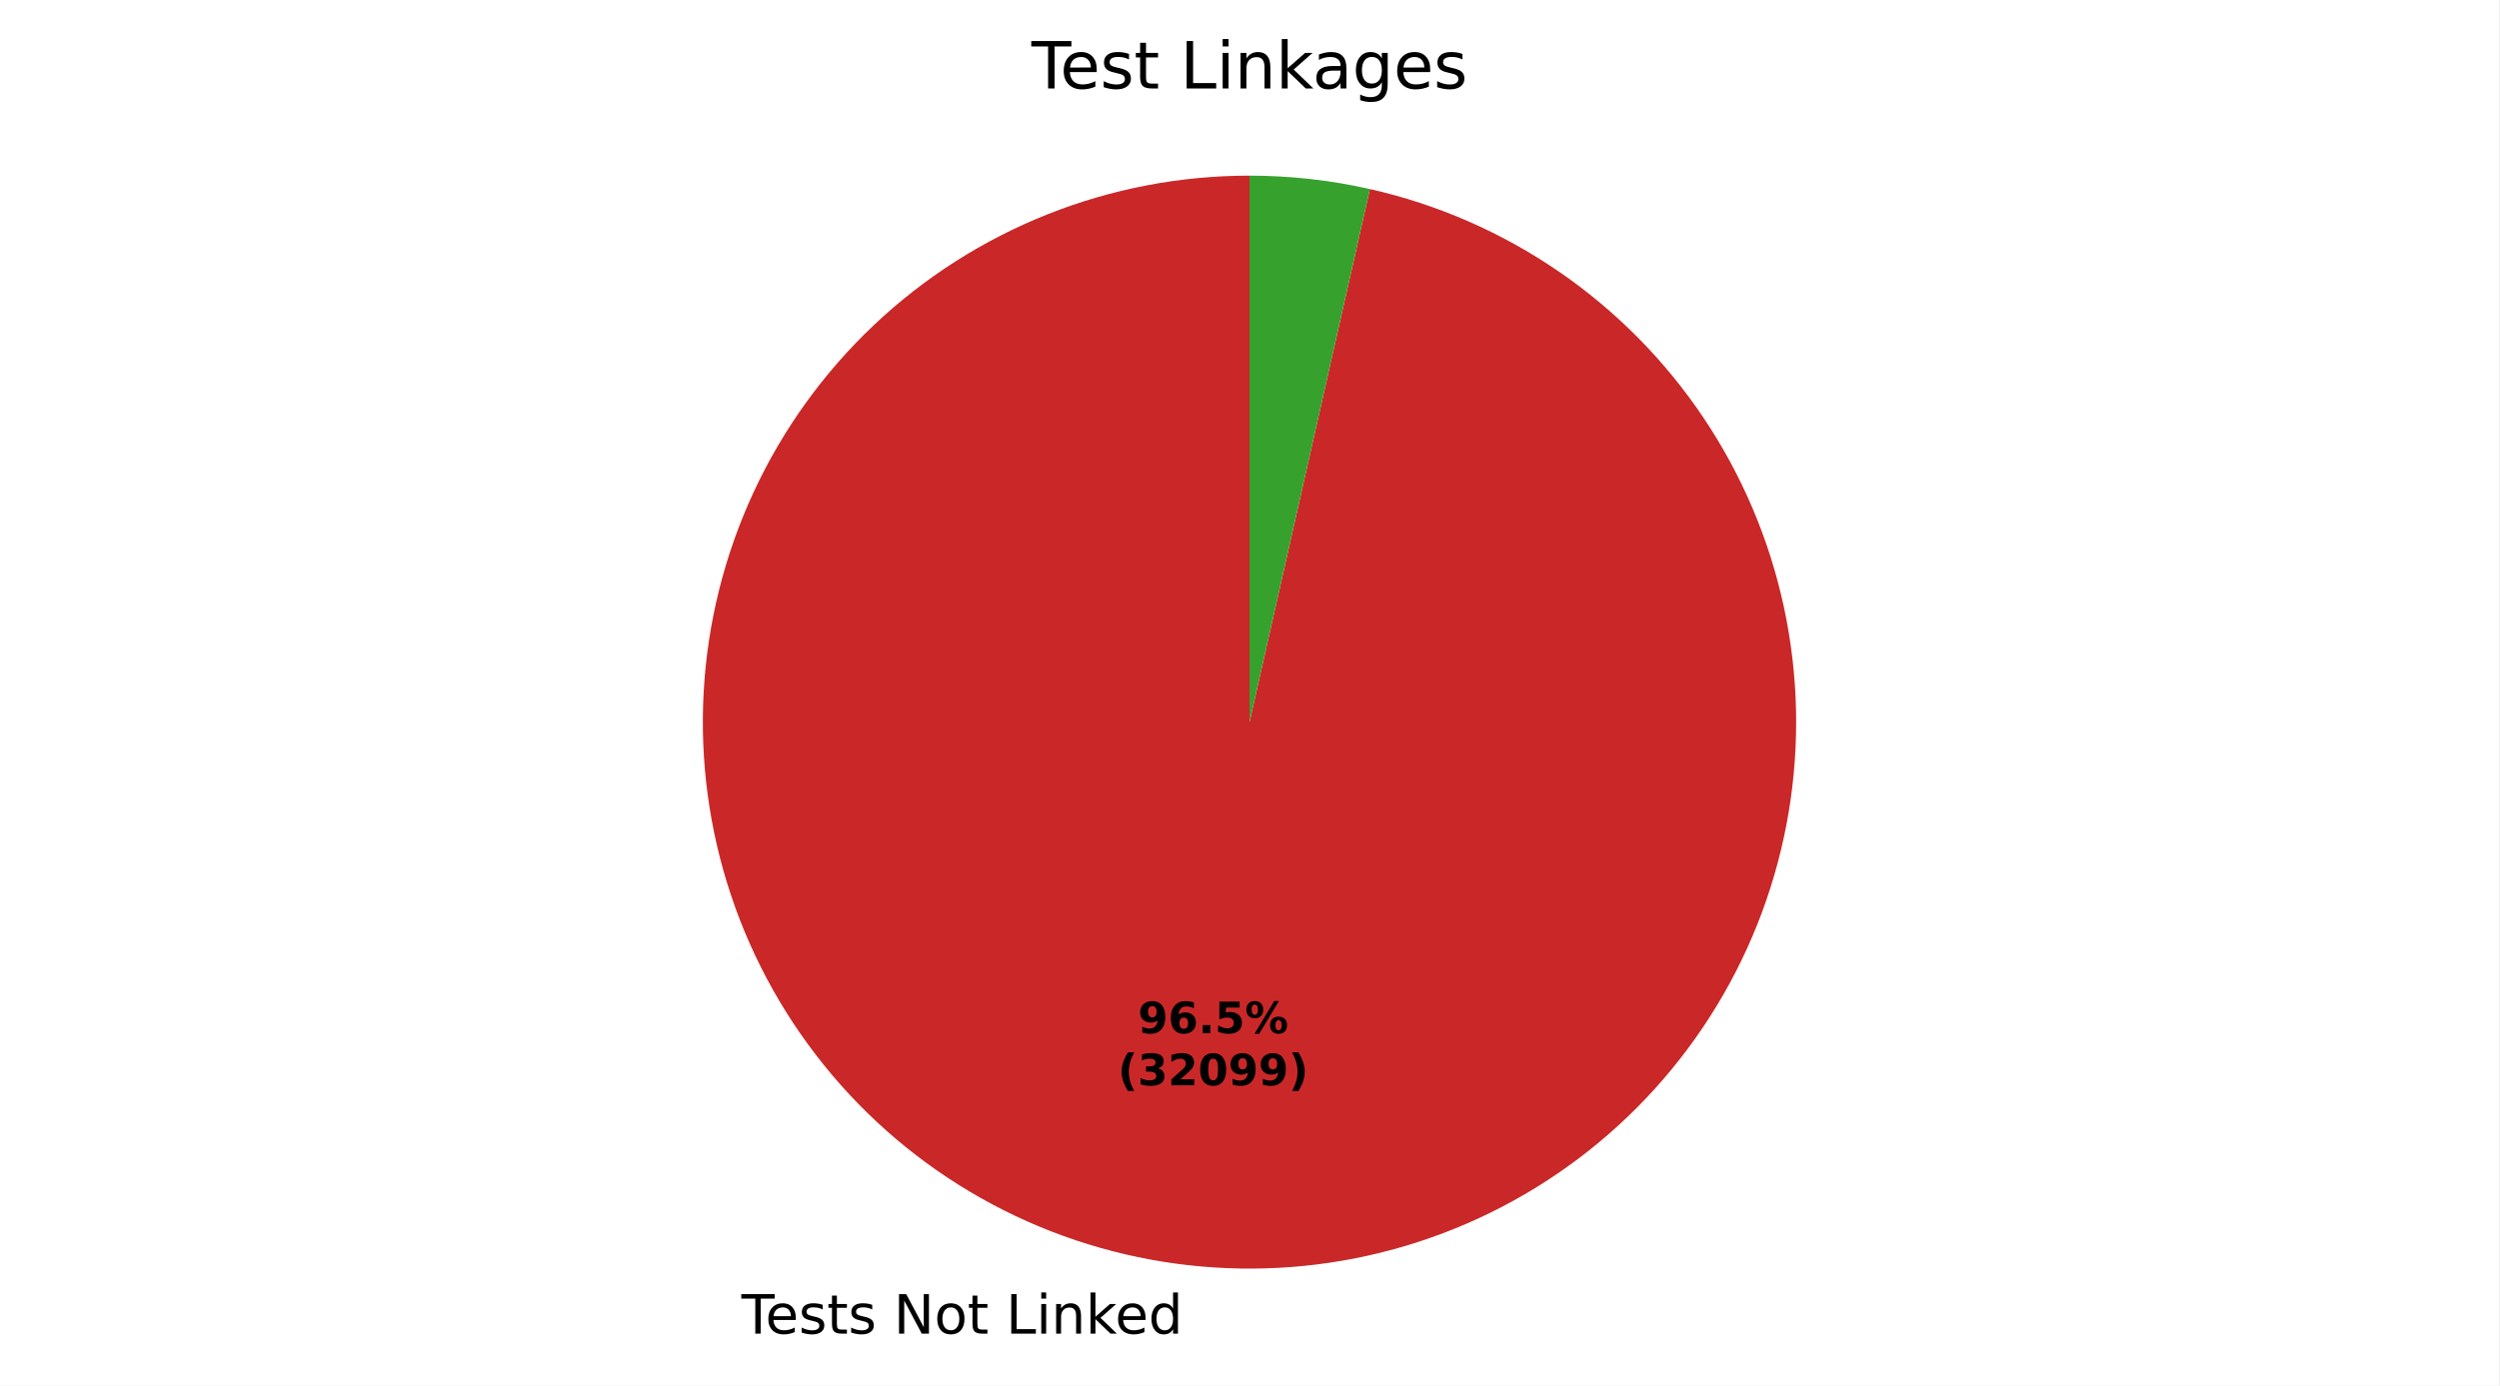
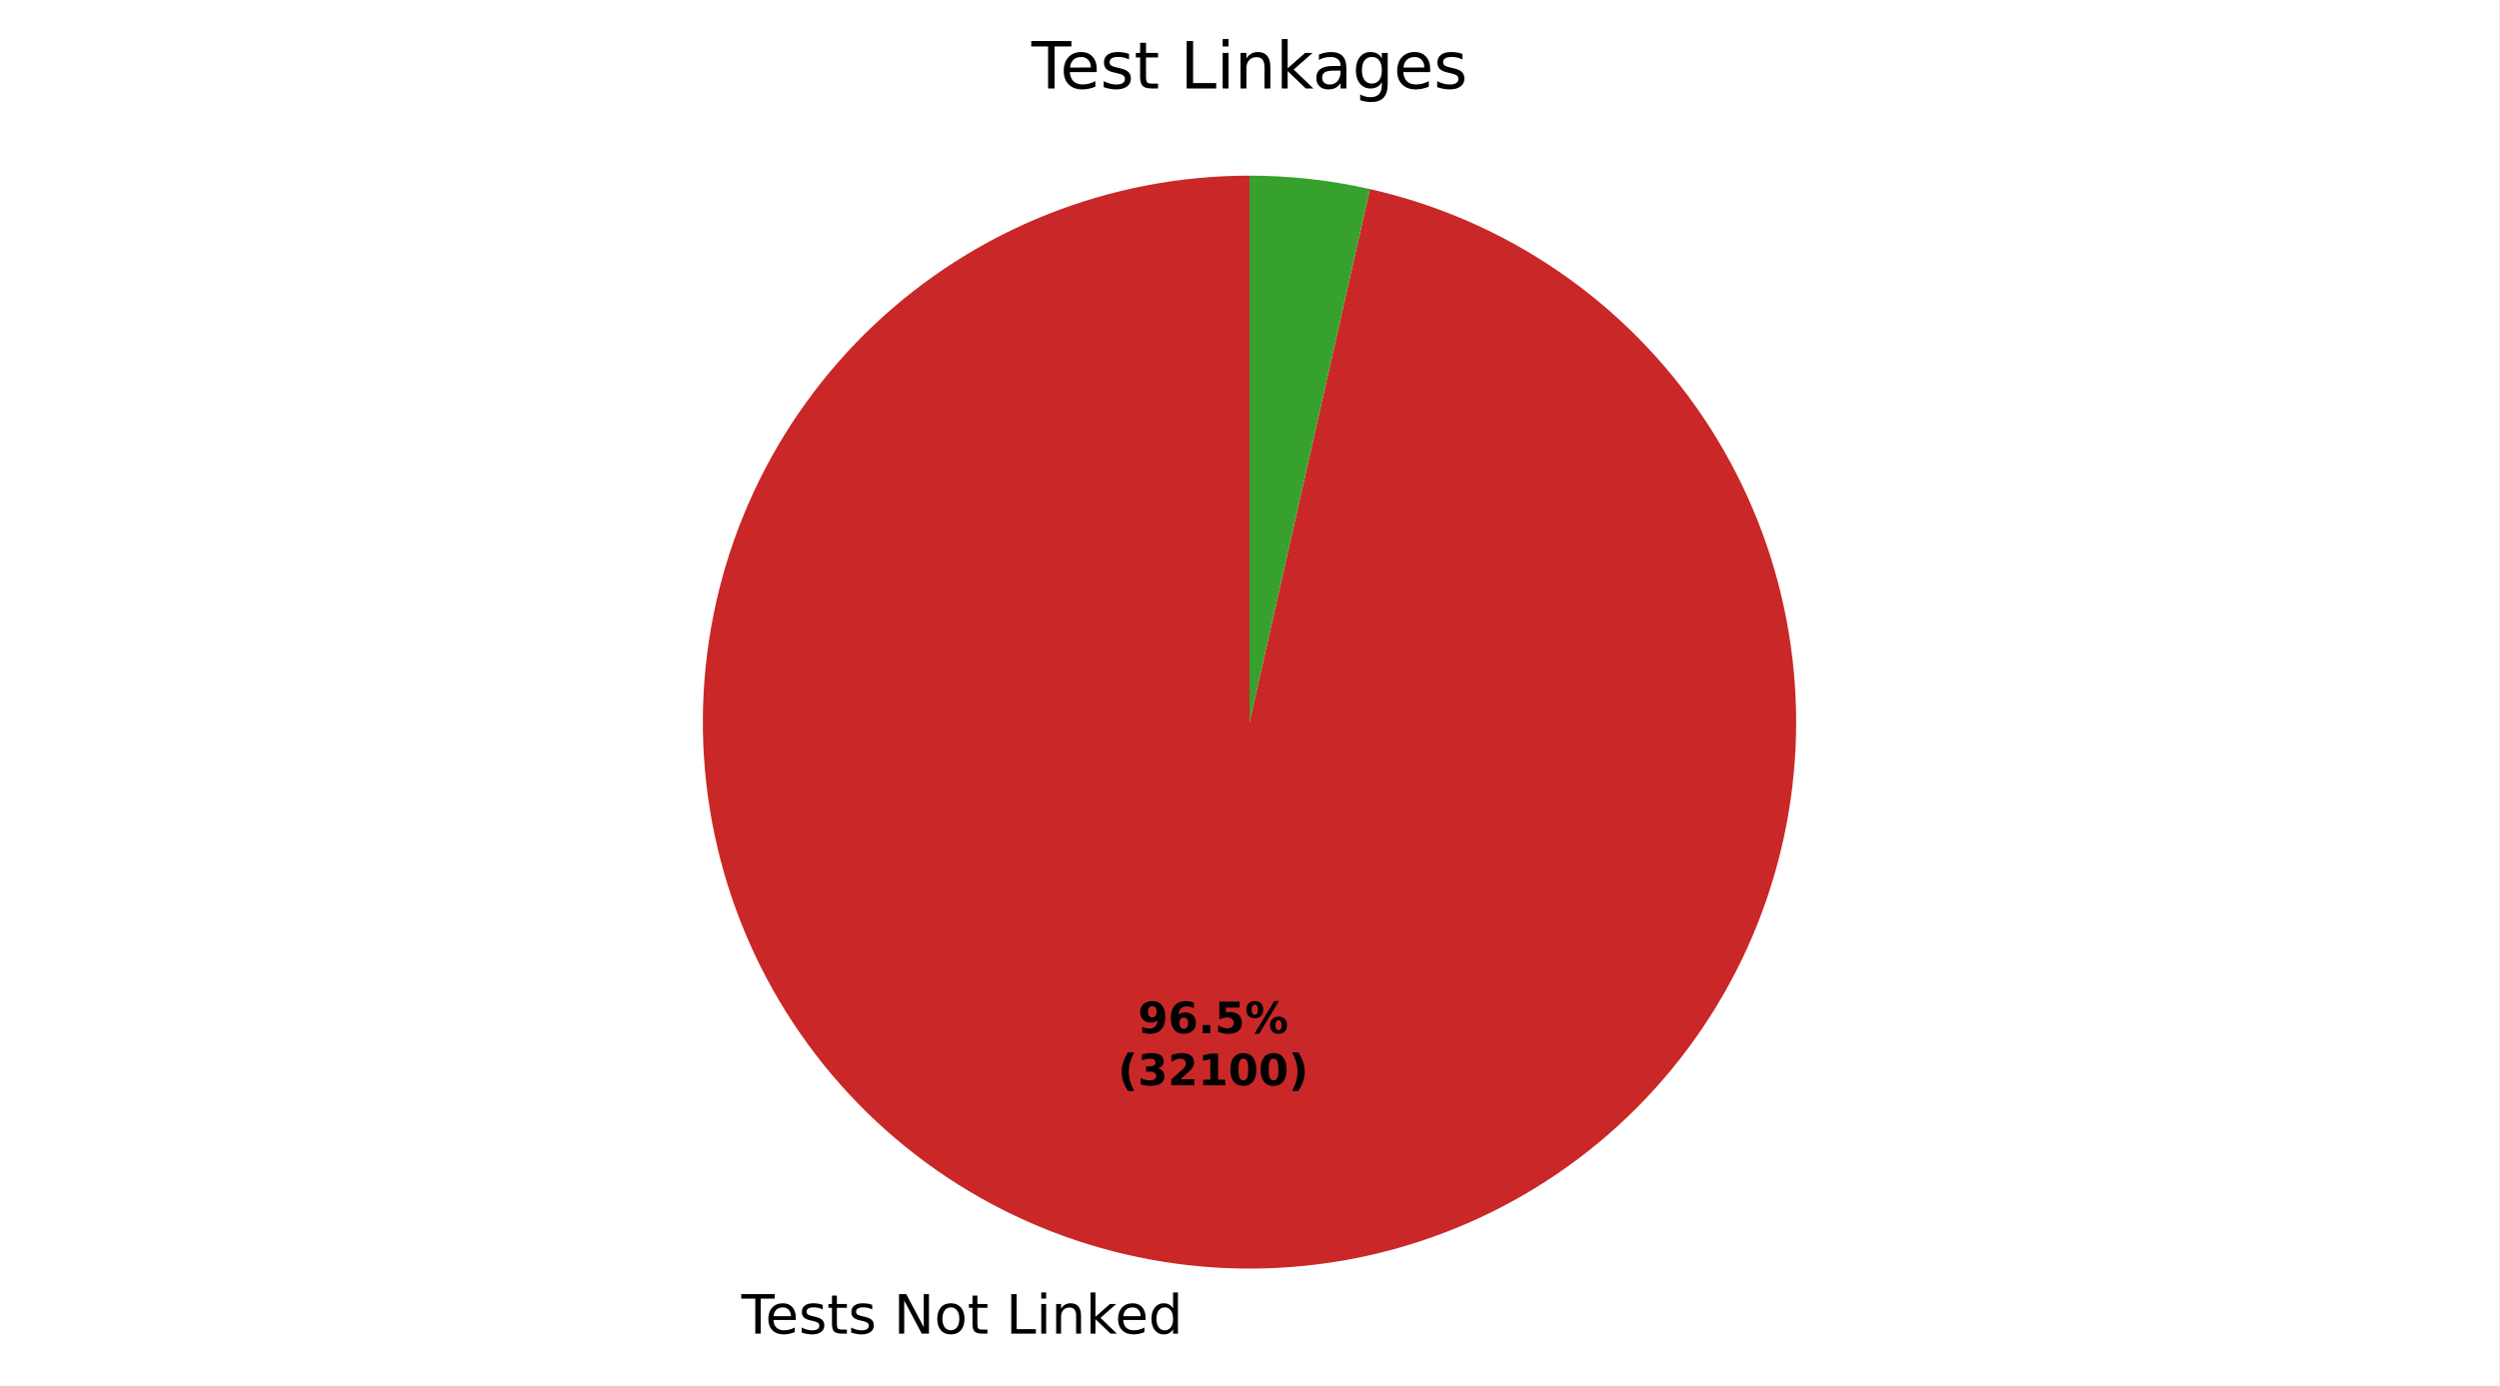
<svg xmlns="http://www.w3.org/2000/svg" xmlns:xlink="http://www.w3.org/1999/xlink" width="460.8pt" height="255.596pt" viewBox="0 0 460.8 255.596" version="1.1">
  <defs>
    <style type="text/css">*{stroke-linejoin: round; stroke-linecap: butt}</style>
  </defs>
  <g id="figure_1">
    <g id="patch_1">
      <path d="M 0 255.596  L 460.8 255.596  L 460.8 0  L 0 0  z " style="fill: #ffffff" />
    </g>
    <g id="axes_1">
      <g id="patch_2">
-         <path d="M 230.4 32.398  C 217.634 32.398 204.983 34.823 193.122 39.545  C 181.26 44.266 170.403 51.198 161.129 59.971  C 151.855 68.744 144.331 79.2 138.959 90.781  C 133.587 102.362 130.464 114.858 129.755 127.605  C 129.047 140.352 130.767 153.118 134.822 165.223  C 138.878 177.327 145.197 188.552 153.442 198.299  C 161.687 208.046 171.709 216.138 182.974 222.144  C 194.239 228.151 206.544 231.963 219.231 233.377  C 231.919 234.792 244.761 233.783 257.072 230.405  C 269.383 227.027 280.941 221.341 291.131 213.65  C 301.32 205.958 309.956 196.401 316.578 185.486  C 323.2 174.572 327.689 162.498 329.805 149.908  C 331.922 137.319 331.627 124.441 328.937 111.961  C 326.248 99.481 321.212 87.625 314.097 77.025  C 306.983 66.425 297.919 57.272 287.389 50.054  C 276.859 42.837 265.053 37.685 252.6 34.873  L 230.4 133.198  z " style="fill: #ca2828" />
+         <path d="M 230.4 32.398  C 217.634 32.398 204.983 34.823 193.122 39.545  C 181.26 44.266 170.403 51.198 161.129 59.971  C 151.855 68.744 144.331 79.2 138.959 90.781  C 133.587 102.362 130.464 114.859 129.755 127.605  C 129.047 140.352 130.767 153.118 134.822 165.223  C 138.878 177.328 145.197 188.553 153.442 198.299  C 161.687 208.046 171.709 216.138 182.975 222.145  C 194.24 228.151 206.544 231.963 219.232 233.378  C 231.919 234.792 244.761 233.783 257.072 230.405  C 269.383 227.027 280.942 221.341 291.131 213.649  C 301.32 205.958 309.956 196.4 316.578 185.486  C 323.2 174.571 327.689 162.498 329.805 149.908  C 331.922 137.318 331.627 124.44 328.937 111.961  C 326.248 99.481 321.211 87.625 314.097 77.025  C 306.983 66.424 297.919 57.272 287.389 50.054  C 276.858 42.836 265.052 37.685 252.599 34.873  L 230.4 133.198  z " style="fill: #ca2828" />
      </g>
      <g id="patch_3">
-         <path d="M 252.6 34.873  C 248.96 34.051 245.277 33.432 241.569 33.019  C 237.86 32.605 234.132 32.398 230.4 32.398  L 230.4 133.198  z " style="fill: #37a12d" />
+         <path d="M 252.599 34.873  C 248.96 34.051 245.277 33.432 241.568 33.019  C 237.86 32.605 234.131 32.398 230.4 32.398  L 230.4 133.198  z " style="fill: #37a12d" />
      </g>
      <g id="matplotlib.axis_1" />
      <g id="matplotlib.axis_2" />
      <g id="text_1">
-         <g transform="translate(136.7128 245.9935) scale(0.1 -0.1)">
+         <g transform="translate(136.7131 245.9935) scale(0.1 -0.1)">
          <defs>
            <path id="DejaVuSans-37" d="M -19 4666  L 3928 4666  L 3928 4134  L 2272 4134  L 2272 0  L 1638 0  L 1638 4134  L -19 4134  L -19 4666  z " transform="scale(0.015625)" />
            <path id="DejaVuSans-48" d="M 3597 1894  L 3597 1613  L 953 1613  Q 991 1019 1311 708  Q 1631 397 2203 397  Q 2534 397 2845 478  Q 3156 559 3463 722  L 3463 178  Q 3153 47 2828 -22  Q 2503 -91 2169 -91  Q 1331 -91 842 396  Q 353 884 353 1716  Q 353 2575 817 3079  Q 1281 3584 2069 3584  Q 2775 3584 3186 3129  Q 3597 2675 3597 1894  z M 3022 2063  Q 3016 2534 2758 2815  Q 2500 3097 2075 3097  Q 1594 3097 1305 2825  Q 1016 2553 972 2059  L 3022 2063  z " transform="scale(0.015625)" />
            <path id="DejaVuSans-56" d="M 2834 3397  L 2834 2853  Q 2591 2978 2328 3040  Q 2066 3103 1784 3103  Q 1356 3103 1142 2972  Q 928 2841 928 2578  Q 928 2378 1081 2264  Q 1234 2150 1697 2047  L 1894 2003  Q 2506 1872 2764 1633  Q 3022 1394 3022 966  Q 3022 478 2636 193  Q 2250 -91 1575 -91  Q 1294 -91 989 -36  Q 684 19 347 128  L 347 722  Q 666 556 975 473  Q 1284 391 1588 391  Q 1994 391 2212 530  Q 2431 669 2431 922  Q 2431 1156 2273 1281  Q 2116 1406 1581 1522  L 1381 1569  Q 847 1681 609 1914  Q 372 2147 372 2553  Q 372 3047 722 3315  Q 1072 3584 1716 3584  Q 2034 3584 2315 3537  Q 2597 3491 2834 3397  z " transform="scale(0.015625)" />
            <path id="DejaVuSans-57" d="M 1172 4494  L 1172 3500  L 2356 3500  L 2356 3053  L 1172 3053  L 1172 1153  Q 1172 725 1289 603  Q 1406 481 1766 481  L 2356 481  L 2356 0  L 1766 0  Q 1100 0 847 248  Q 594 497 594 1153  L 594 3053  L 172 3053  L 172 3500  L 594 3500  L 594 4494  L 1172 4494  z " transform="scale(0.015625)" />
            <path id="DejaVuSans-3" transform="scale(0.015625)" />
            <path id="DejaVuSans-31" d="M 628 4666  L 1478 4666  L 3547 763  L 3547 4666  L 4159 4666  L 4159 0  L 3309 0  L 1241 3903  L 1241 0  L 628 0  L 628 4666  z " transform="scale(0.015625)" />
            <path id="DejaVuSans-52" d="M 1959 3097  Q 1497 3097 1228 2736  Q 959 2375 959 1747  Q 959 1119 1226 758  Q 1494 397 1959 397  Q 2419 397 2687 759  Q 2956 1122 2956 1747  Q 2956 2369 2687 2733  Q 2419 3097 1959 3097  z M 1959 3584  Q 2709 3584 3137 3096  Q 3566 2609 3566 1747  Q 3566 888 3137 398  Q 2709 -91 1959 -91  Q 1206 -91 779 398  Q 353 888 353 1747  Q 353 2609 779 3096  Q 1206 3584 1959 3584  z " transform="scale(0.015625)" />
            <path id="DejaVuSans-2f" d="M 628 4666  L 1259 4666  L 1259 531  L 3531 531  L 3531 0  L 628 0  L 628 4666  z " transform="scale(0.015625)" />
            <path id="DejaVuSans-4c" d="M 603 3500  L 1178 3500  L 1178 0  L 603 0  L 603 3500  z M 603 4863  L 1178 4863  L 1178 4134  L 603 4134  L 603 4863  z " transform="scale(0.015625)" />
            <path id="DejaVuSans-51" d="M 3513 2113  L 3513 0  L 2938 0  L 2938 2094  Q 2938 2591 2744 2837  Q 2550 3084 2163 3084  Q 1697 3084 1428 2787  Q 1159 2491 1159 1978  L 1159 0  L 581 0  L 581 3500  L 1159 3500  L 1159 2956  Q 1366 3272 1645 3428  Q 1925 3584 2291 3584  Q 2894 3584 3203 3211  Q 3513 2838 3513 2113  z " transform="scale(0.015625)" />
            <path id="DejaVuSans-4e" d="M 581 4863  L 1159 4863  L 1159 1991  L 2875 3500  L 3609 3500  L 1753 1863  L 3688 0  L 2938 0  L 1159 1709  L 1159 0  L 581 0  L 581 4863  z " transform="scale(0.015625)" />
            <path id="DejaVuSans-47" d="M 2906 2969  L 2906 4863  L 3481 4863  L 3481 0  L 2906 0  L 2906 525  Q 2725 213 2448 61  Q 2172 -91 1784 -91  Q 1150 -91 751 415  Q 353 922 353 1747  Q 353 2572 751 3078  Q 1150 3584 1784 3584  Q 2172 3584 2448 3432  Q 2725 3281 2906 2969  z M 947 1747  Q 947 1113 1208 752  Q 1469 391 1925 391  Q 2381 391 2643 752  Q 2906 1113 2906 1747  Q 2906 2381 2643 2742  Q 2381 3103 1925 3103  Q 1469 3103 1208 2742  Q 947 2381 947 1747  z " transform="scale(0.015625)" />
          </defs>
          <use xlink:href="#DejaVuSans-37" />
          <use xlink:href="#DejaVuSans-48" transform="translate(44.09375 0)" />
          <use xlink:href="#DejaVuSans-56" transform="translate(105.625 0)" />
          <use xlink:href="#DejaVuSans-57" transform="translate(157.7188 0)" />
          <use xlink:href="#DejaVuSans-56" transform="translate(196.9219 0)" />
          <use xlink:href="#DejaVuSans-3" transform="translate(249.0156 0)" />
          <use xlink:href="#DejaVuSans-31" transform="translate(280.7969 0)" />
          <use xlink:href="#DejaVuSans-52" transform="translate(355.6094 0)" />
          <use xlink:href="#DejaVuSans-57" transform="translate(416.7969 0)" />
          <use xlink:href="#DejaVuSans-3" transform="translate(456 0)" />
          <use xlink:href="#DejaVuSans-2f" transform="translate(487.7812 0)" />
          <use xlink:href="#DejaVuSans-4c" transform="translate(543.5 0)" />
          <use xlink:href="#DejaVuSans-51" transform="translate(571.2812 0)" />
          <use xlink:href="#DejaVuSans-4e" transform="translate(634.6562 0)" />
          <use xlink:href="#DejaVuSans-48" transform="translate(689 0)" />
          <use xlink:href="#DejaVuSans-47" transform="translate(750.5312 0)" />
        </g>
      </g>
      <g id="text_2">
-         <g transform="translate(209.8219 190.5831) scale(0.08 -0.08)">
+         <g transform="translate(209.8221 190.5831) scale(0.08 -0.08)">
          <defs>
            <path id="DejaVuSans-Bold-1c" d="M 641 103  L 641 966  Q 928 831 1190 764  Q 1453 697 1709 697  Q 2247 697 2547 995  Q 2847 1294 2900 1881  Q 2688 1725 2447 1647  Q 2206 1569 1925 1569  Q 1209 1569 770 1986  Q 331 2403 331 3084  Q 331 3838 820 4291  Q 1309 4744 2131 4744  Q 3044 4744 3544 4128  Q 4044 3513 4044 2388  Q 4044 1231 3459 570  Q 2875 -91 1856 -91  Q 1528 -91 1228 -42  Q 928 6 641 103  z M 2125 2350  Q 2441 2350 2600 2554  Q 2759 2759 2759 3169  Q 2759 3575 2600 3781  Q 2441 3988 2125 3988  Q 1809 3988 1650 3781  Q 1491 3575 1491 3169  Q 1491 2759 1650 2554  Q 1809 2350 2125 2350  z " transform="scale(0.015625)" />
            <path id="DejaVuSans-Bold-19" d="M 2316 2303  Q 2000 2303 1842 2098  Q 1684 1894 1684 1484  Q 1684 1075 1842 870  Q 2000 666 2316 666  Q 2634 666 2792 870  Q 2950 1075 2950 1484  Q 2950 1894 2792 2098  Q 2634 2303 2316 2303  z M 3803 4544  L 3803 3681  Q 3506 3822 3243 3889  Q 2981 3956 2731 3956  Q 2194 3956 1894 3657  Q 1594 3359 1544 2772  Q 1750 2925 1990 3001  Q 2231 3078 2516 3078  Q 3231 3078 3670 2659  Q 4109 2241 4109 1563  Q 4109 813 3618 361  Q 3128 -91 2303 -91  Q 1394 -91 895 523  Q 397 1138 397 2266  Q 397 3422 980 4083  Q 1563 4744 2578 4744  Q 2900 4744 3203 4694  Q 3506 4644 3803 4544  z " transform="scale(0.015625)" />
            <path id="DejaVuSans-Bold-11" d="M 653 1209  L 1778 1209  L 1778 0  L 653 0  L 653 1209  z " transform="scale(0.015625)" />
            <path id="DejaVuSans-Bold-18" d="M 678 4666  L 3669 4666  L 3669 3781  L 1638 3781  L 1638 3059  Q 1775 3097 1914 3117  Q 2053 3138 2203 3138  Q 3056 3138 3531 2711  Q 4006 2284 4006 1522  Q 4006 766 3489 337  Q 2972 -91 2053 -91  Q 1656 -91 1267 -14  Q 878 63 494 219  L 494 1166  Q 875 947 1217 837  Q 1559 728 1863 728  Q 2300 728 2551 942  Q 2803 1156 2803 1522  Q 2803 1891 2551 2103  Q 2300 2316 1863 2316  Q 1603 2316 1309 2248  Q 1016 2181 678 2041  L 678 4666  z " transform="scale(0.015625)" />
            <path id="DejaVuSans-Bold-8" d="M 4959 1925  Q 4738 1925 4616 1733  Q 4494 1541 4494 1184  Q 4494 825 4614 633  Q 4734 441 4959 441  Q 5184 441 5303 633  Q 5422 825 5422 1184  Q 5422 1541 5301 1733  Q 5181 1925 4959 1925  z M 4959 2450  Q 5541 2450 5875 2112  Q 6209 1775 6209 1184  Q 6209 594 5875 251  Q 5541 -91 4959 -91  Q 4378 -91 4042 251  Q 3706 594 3706 1184  Q 3706 1772 4042 2111  Q 4378 2450 4959 2450  z M 2094 -91  L 1403 -91  L 4319 4750  L 5013 4750  L 2094 -91  z M 1453 4750  Q 2034 4750 2367 4411  Q 2700 4072 2700 3481  Q 2700 2891 2367 2550  Q 2034 2209 1453 2209  Q 872 2209 539 2550  Q 206 2891 206 3481  Q 206 4072 539 4411  Q 872 4750 1453 4750  z M 1453 4225  Q 1228 4225 1106 4031  Q 984 3838 984 3481  Q 984 3122 1106 2926  Q 1228 2731 1453 2731  Q 1678 2731 1798 2926  Q 1919 3122 1919 3481  Q 1919 3838 1797 4031  Q 1675 4225 1453 4225  z " transform="scale(0.015625)" />
          </defs>
          <use xlink:href="#DejaVuSans-Bold-1c" />
          <use xlink:href="#DejaVuSans-Bold-19" transform="translate(69.57812 0)" />
          <use xlink:href="#DejaVuSans-Bold-11" transform="translate(139.1562 0)" />
          <use xlink:href="#DejaVuSans-Bold-18" transform="translate(177.1406 0)" />
          <use xlink:href="#DejaVuSans-Bold-8" transform="translate(246.7188 0)" />
        </g>
-         <g transform="translate(206.1269 200.1846) scale(0.08 -0.08)">
+         <g transform="translate(206.1271 200.1847) scale(0.08 -0.08)">
          <defs>
            <path id="DejaVuSans-Bold-b" d="M 2413 -844  L 1484 -844  Q 1006 -72 778 623  Q 550 1319 550 2003  Q 550 2688 779 3389  Q 1009 4091 1484 4856  L 2413 4856  Q 2013 4116 1813 3408  Q 1613 2700 1613 2009  Q 1613 1319 1811 609  Q 2009 -100 2413 -844  z " transform="scale(0.015625)" />
            <path id="DejaVuSans-Bold-16" d="M 2981 2516  Q 3453 2394 3698 2092  Q 3944 1791 3944 1325  Q 3944 631 3412 270  Q 2881 -91 1863 -91  Q 1503 -91 1142 -33  Q 781 25 428 141  L 428 1069  Q 766 900 1098 814  Q 1431 728 1753 728  Q 2231 728 2486 893  Q 2741 1059 2741 1369  Q 2741 1688 2480 1852  Q 2219 2016 1709 2016  L 1228 2016  L 1228 2791  L 1734 2791  Q 2188 2791 2409 2933  Q 2631 3075 2631 3366  Q 2631 3634 2415 3781  Q 2200 3928 1806 3928  Q 1516 3928 1219 3862  Q 922 3797 628 3669  L 628 4550  Q 984 4650 1334 4700  Q 1684 4750 2022 4750  Q 2931 4750 3382 4451  Q 3834 4153 3834 3553  Q 3834 3144 3618 2883  Q 3403 2622 2981 2516  z " transform="scale(0.015625)" />
            <path id="DejaVuSans-Bold-15" d="M 1844 884  L 3897 884  L 3897 0  L 506 0  L 506 884  L 2209 2388  Q 2438 2594 2547 2791  Q 2656 2988 2656 3200  Q 2656 3528 2436 3728  Q 2216 3928 1850 3928  Q 1569 3928 1234 3808  Q 900 3688 519 3450  L 519 4475  Q 925 4609 1322 4679  Q 1719 4750 2100 4750  Q 2938 4750 3402 4381  Q 3866 4013 3866 3353  Q 3866 2972 3669 2642  Q 3472 2313 2841 1759  L 1844 884  z " transform="scale(0.015625)" />
+             <path id="DejaVuSans-Bold-14" d="M 750 831  L 1813 831  L 1813 3847  L 722 3622  L 722 4441  L 1806 4666  L 2950 4666  L 2950 831  L 4013 831  L 4013 0  L 750 0  L 750 831  z " transform="scale(0.015625)" />
            <path id="DejaVuSans-Bold-13" d="M 2944 2338  Q 2944 3213 2780 3570  Q 2616 3928 2228 3928  Q 1841 3928 1675 3570  Q 1509 3213 1509 2338  Q 1509 1453 1675 1090  Q 1841 728 2228 728  Q 2613 728 2778 1090  Q 2944 1453 2944 2338  z M 4147 2328  Q 4147 1169 3647 539  Q 3147 -91 2228 -91  Q 1306 -91 806 539  Q 306 1169 306 2328  Q 306 3491 806 4120  Q 1306 4750 2228 4750  Q 3147 4750 3647 4120  Q 4147 3491 4147 2328  z " transform="scale(0.015625)" />
            <path id="DejaVuSans-Bold-c" d="M 513 -844  Q 913 -100 1113 609  Q 1313 1319 1313 2009  Q 1313 2700 1113 3408  Q 913 4116 513 4856  L 1441 4856  Q 1916 4091 2145 3389  Q 2375 2688 2375 2003  Q 2375 1319 2147 623  Q 1919 -72 1441 -844  L 513 -844  z " transform="scale(0.015625)" />
          </defs>
          <use xlink:href="#DejaVuSans-Bold-b" />
          <use xlink:href="#DejaVuSans-Bold-16" transform="translate(45.70312 0)" />
          <use xlink:href="#DejaVuSans-Bold-15" transform="translate(115.2812 0)" />
-           <use xlink:href="#DejaVuSans-Bold-13" transform="translate(184.8594 0)" />
-           <use xlink:href="#DejaVuSans-Bold-1c" transform="translate(254.4375 0)" />
-           <use xlink:href="#DejaVuSans-Bold-1c" transform="translate(324.0156 0)" />
+           <use xlink:href="#DejaVuSans-Bold-14" transform="translate(184.8594 0)" />
+           <use xlink:href="#DejaVuSans-Bold-13" transform="translate(254.4375 0)" />
+           <use xlink:href="#DejaVuSans-Bold-13" transform="translate(324.0156 0)" />
          <use xlink:href="#DejaVuSans-Bold-c" transform="translate(393.5938 0)" />
        </g>
      </g>
      <g id="text_3">
        <g transform="translate(190.1925 16.31812) scale(0.12 -0.12)">
          <defs>
            <path id="DejaVuSans-44" d="M 2194 1759  Q 1497 1759 1228 1600  Q 959 1441 959 1056  Q 959 750 1161 570  Q 1363 391 1709 391  Q 2188 391 2477 730  Q 2766 1069 2766 1631  L 2766 1759  L 2194 1759  z M 3341 1997  L 3341 0  L 2766 0  L 2766 531  Q 2569 213 2275 61  Q 1981 -91 1556 -91  Q 1019 -91 701 211  Q 384 513 384 1019  Q 384 1609 779 1909  Q 1175 2209 1959 2209  L 2766 2209  L 2766 2266  Q 2766 2663 2505 2880  Q 2244 3097 1772 3097  Q 1472 3097 1187 3025  Q 903 2953 641 2809  L 641 3341  Q 956 3463 1253 3523  Q 1550 3584 1831 3584  Q 2591 3584 2966 3190  Q 3341 2797 3341 1997  z " transform="scale(0.015625)" />
            <path id="DejaVuSans-4a" d="M 2906 1791  Q 2906 2416 2648 2759  Q 2391 3103 1925 3103  Q 1463 3103 1205 2759  Q 947 2416 947 1791  Q 947 1169 1205 825  Q 1463 481 1925 481  Q 2391 481 2648 825  Q 2906 1169 2906 1791  z M 3481 434  Q 3481 -459 3084 -895  Q 2688 -1331 1869 -1331  Q 1566 -1331 1297 -1286  Q 1028 -1241 775 -1147  L 775 -588  Q 1028 -725 1275 -790  Q 1522 -856 1778 -856  Q 2344 -856 2625 -561  Q 2906 -266 2906 331  L 2906 616  Q 2728 306 2450 153  Q 2172 0 1784 0  Q 1141 0 747 490  Q 353 981 353 1791  Q 353 2603 747 3093  Q 1141 3584 1784 3584  Q 2172 3584 2450 3431  Q 2728 3278 2906 2969  L 2906 3500  L 3481 3500  L 3481 434  z " transform="scale(0.015625)" />
          </defs>
          <use xlink:href="#DejaVuSans-37" />
          <use xlink:href="#DejaVuSans-48" transform="translate(44.09375 0)" />
          <use xlink:href="#DejaVuSans-56" transform="translate(105.625 0)" />
          <use xlink:href="#DejaVuSans-57" transform="translate(157.7188 0)" />
          <use xlink:href="#DejaVuSans-3" transform="translate(196.9219 0)" />
          <use xlink:href="#DejaVuSans-2f" transform="translate(228.7031 0)" />
          <use xlink:href="#DejaVuSans-4c" transform="translate(284.4219 0)" />
          <use xlink:href="#DejaVuSans-51" transform="translate(312.2031 0)" />
          <use xlink:href="#DejaVuSans-4e" transform="translate(375.5781 0)" />
          <use xlink:href="#DejaVuSans-44" transform="translate(431.7344 0)" />
          <use xlink:href="#DejaVuSans-4a" transform="translate(493.0156 0)" />
          <use xlink:href="#DejaVuSans-48" transform="translate(556.5 0)" />
          <use xlink:href="#DejaVuSans-56" transform="translate(618.0312 0)" />
        </g>
      </g>
    </g>
  </g>
</svg>
